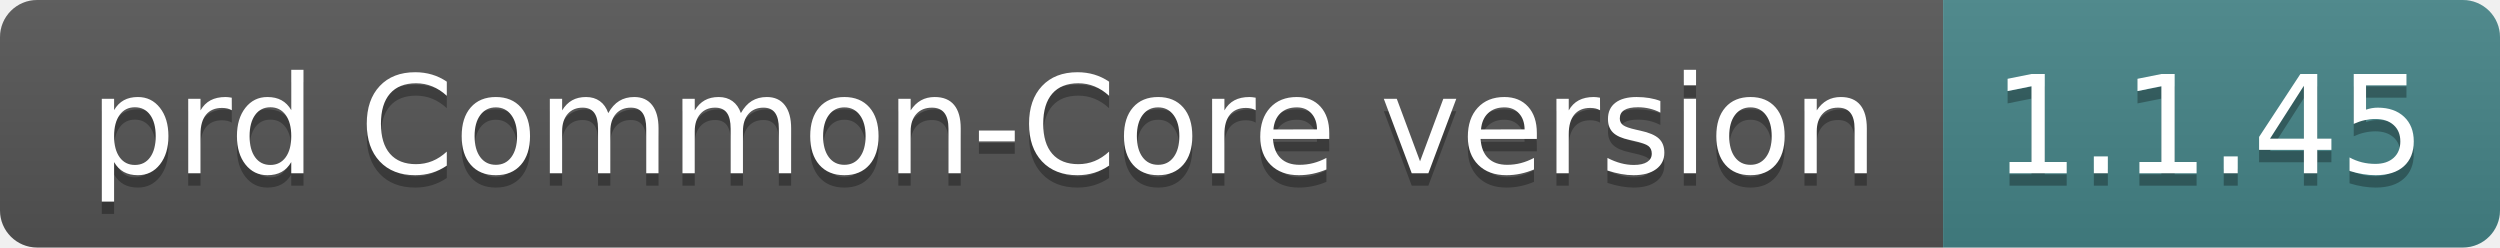
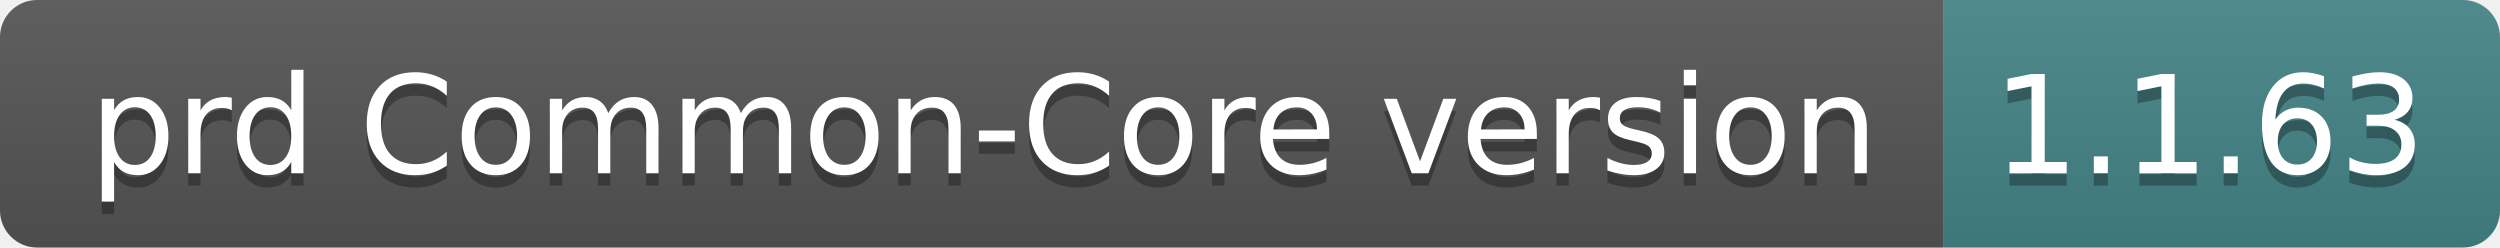
- <svg xmlns="http://www.w3.org/2000/svg" width="202" height="20" role="img" aria-label="prd Common-Core version: 1.1.45">
+ <svg xmlns="http://www.w3.org/2000/svg" width="202" height="20" role="img" aria-label="prd Common-Core version: 1.1.63">
  <linearGradient id="s" x2="0" y2="100%">
    <stop offset="0" stop-color="#bbb" stop-opacity=".1" />
    <stop offset="1" stop-opacity=".1" />
  </linearGradient>
  <clipPath id="r">
    <rect width="202" height="20" rx="3" fill="#fff" />
  </clipPath>
  <g clip-path="url(#r)">
    <rect width="157" height="20" fill="#555" />
    <rect x="157" width="45" height="20" fill="#458588" />
    <rect width="202" height="20" fill="url(#s)" />
  </g>
  <g fill="#fff" text-anchor="middle" font-family="Verdana,Geneva,DejaVu Sans,sans-serif" text-rendering="geometricPrecision" font-size="110">
    <text aria-hidden="true" x="795" y="150" fill="#010101" fill-opacity=".3" transform="scale(.1)" textLength="1470">prd Common-Core version</text>
    <text x="795" y="140" transform="scale(.1)" fill="#fff" textLength="1470">prd Common-Core version</text>
-     <text aria-hidden="true" x="1785" y="150" fill="#010101" fill-opacity=".3" transform="scale(.1)" textLength="350">1.1.45</text>
-     <text x="1785" y="140" transform="scale(.1)" fill="#fff" textLength="350">1.1.45</text>
+     <text aria-hidden="true" x="1785" y="150" fill="#010101" fill-opacity=".3" transform="scale(.1)" textLength="350">1.1.63</text>
+     <text x="1785" y="140" transform="scale(.1)" fill="#fff" textLength="350">1.1.63</text>
  </g>
</svg>
